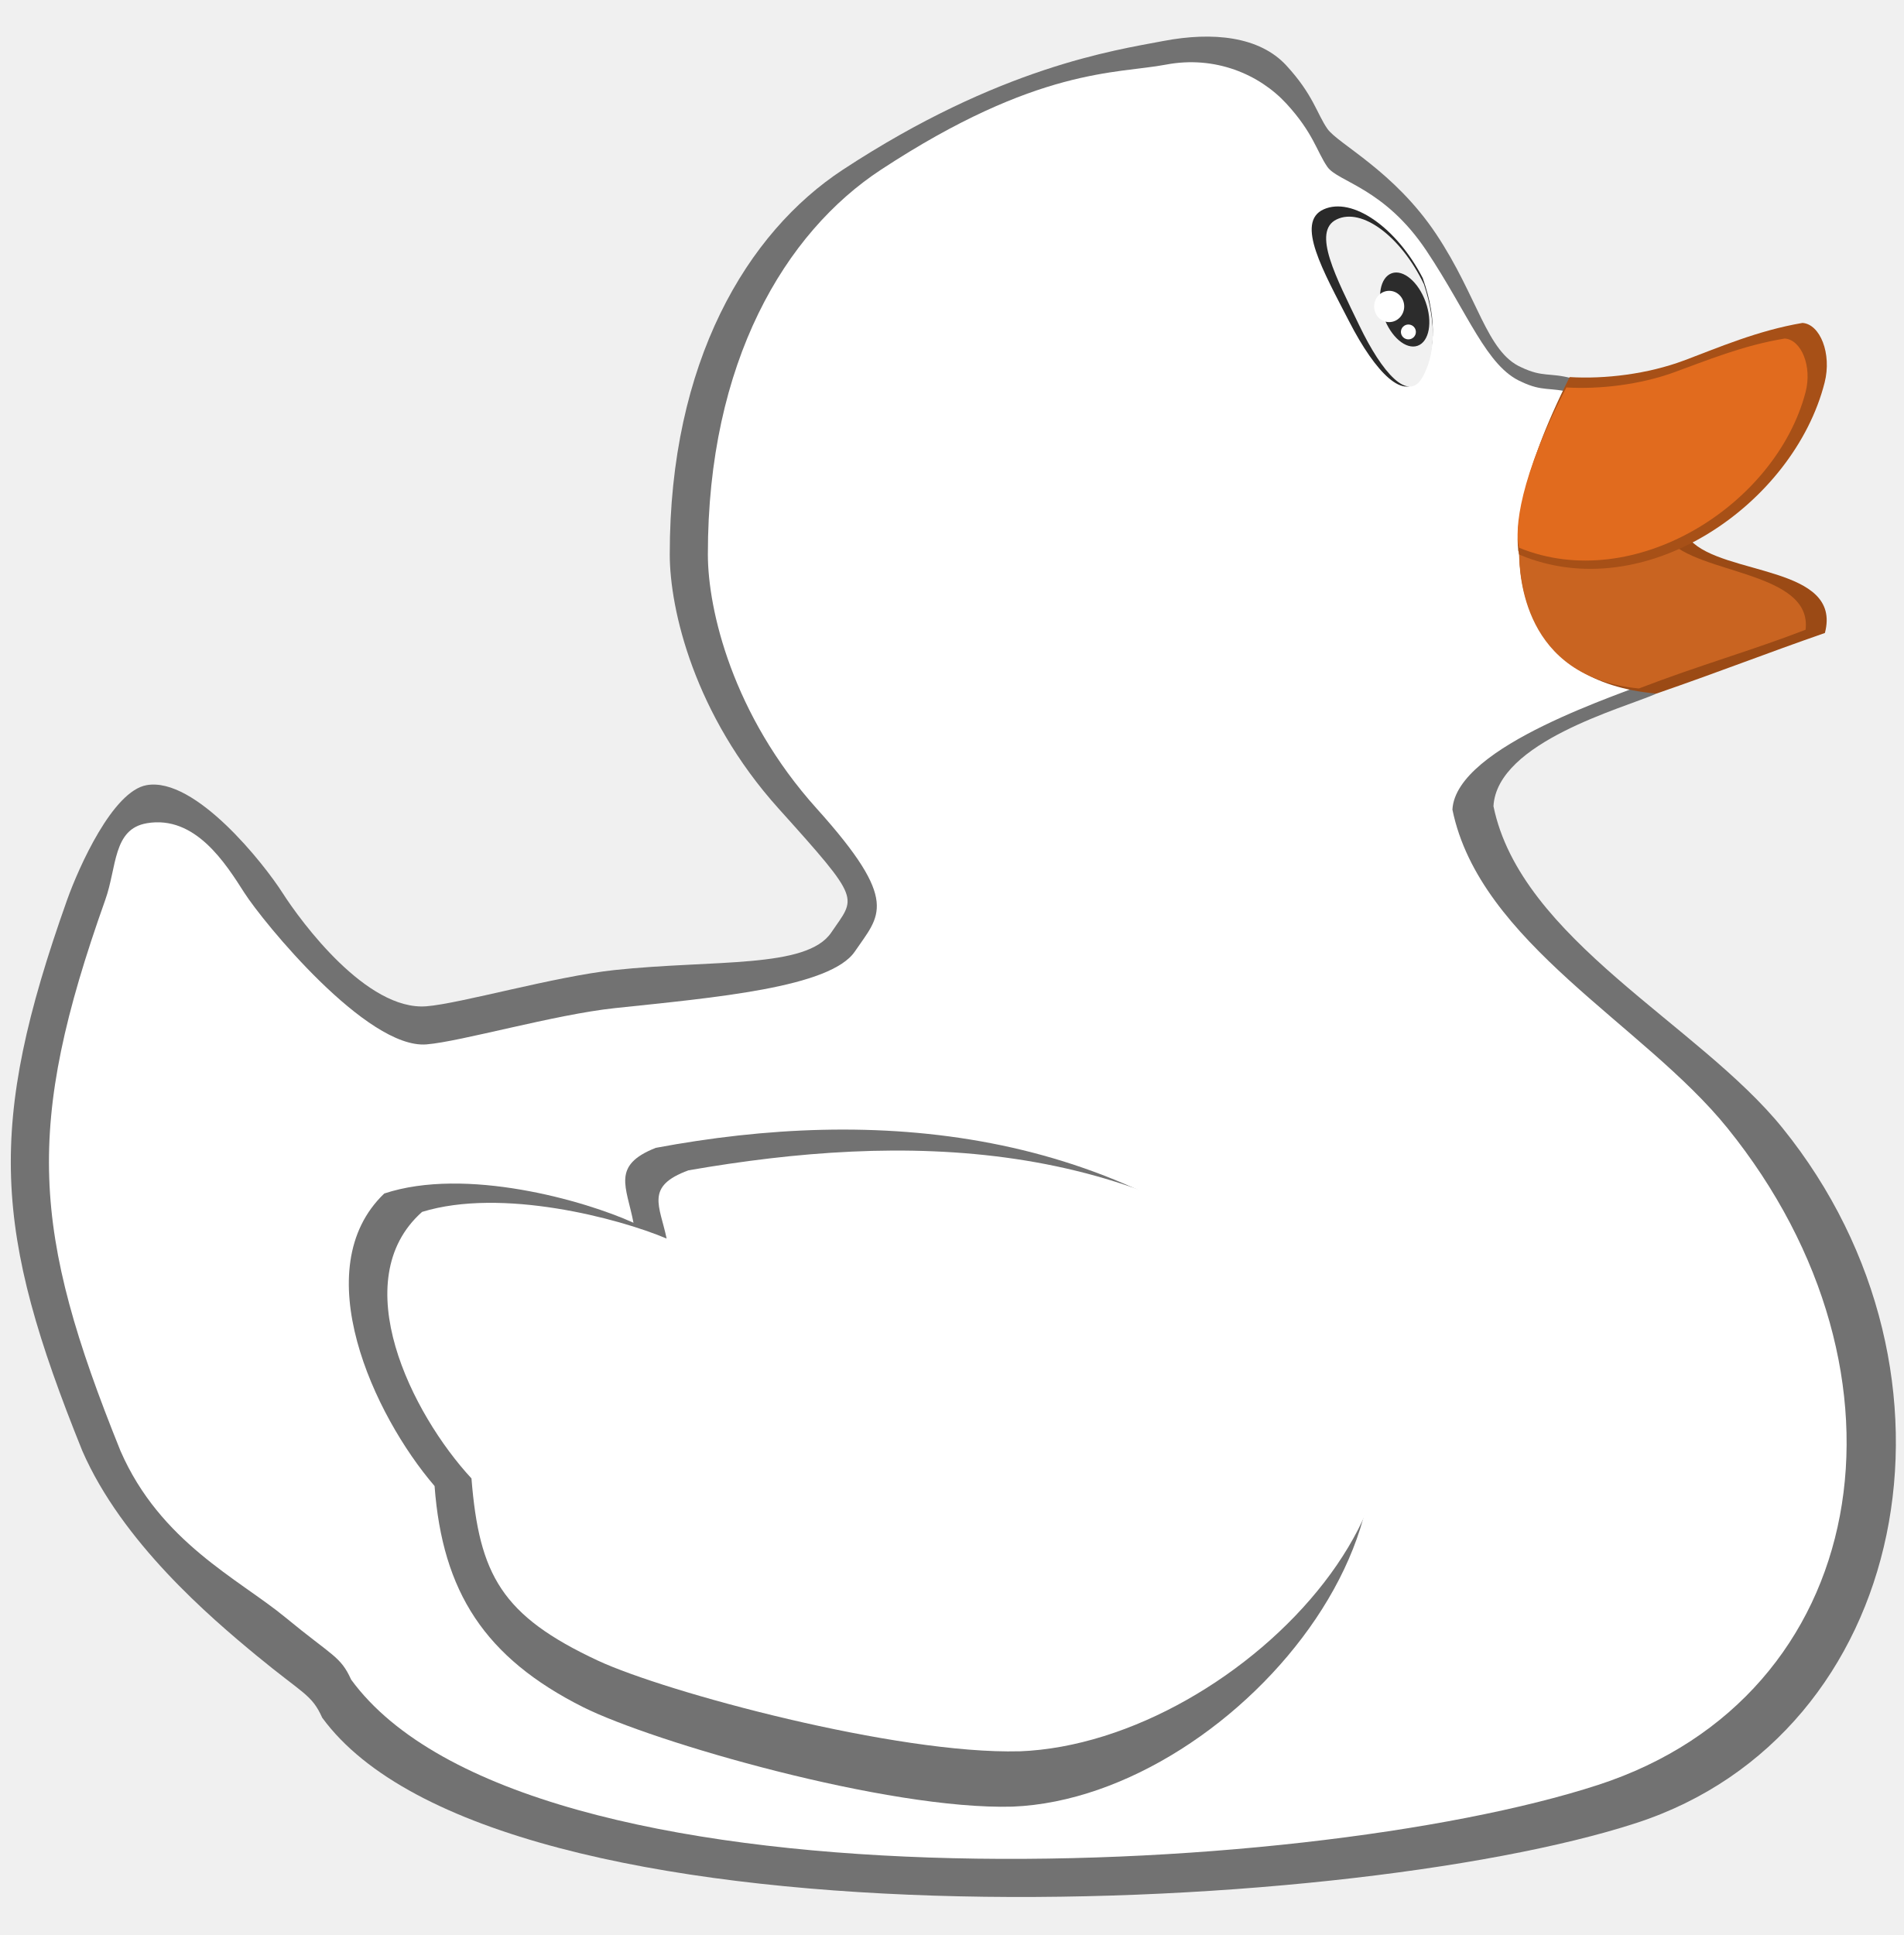
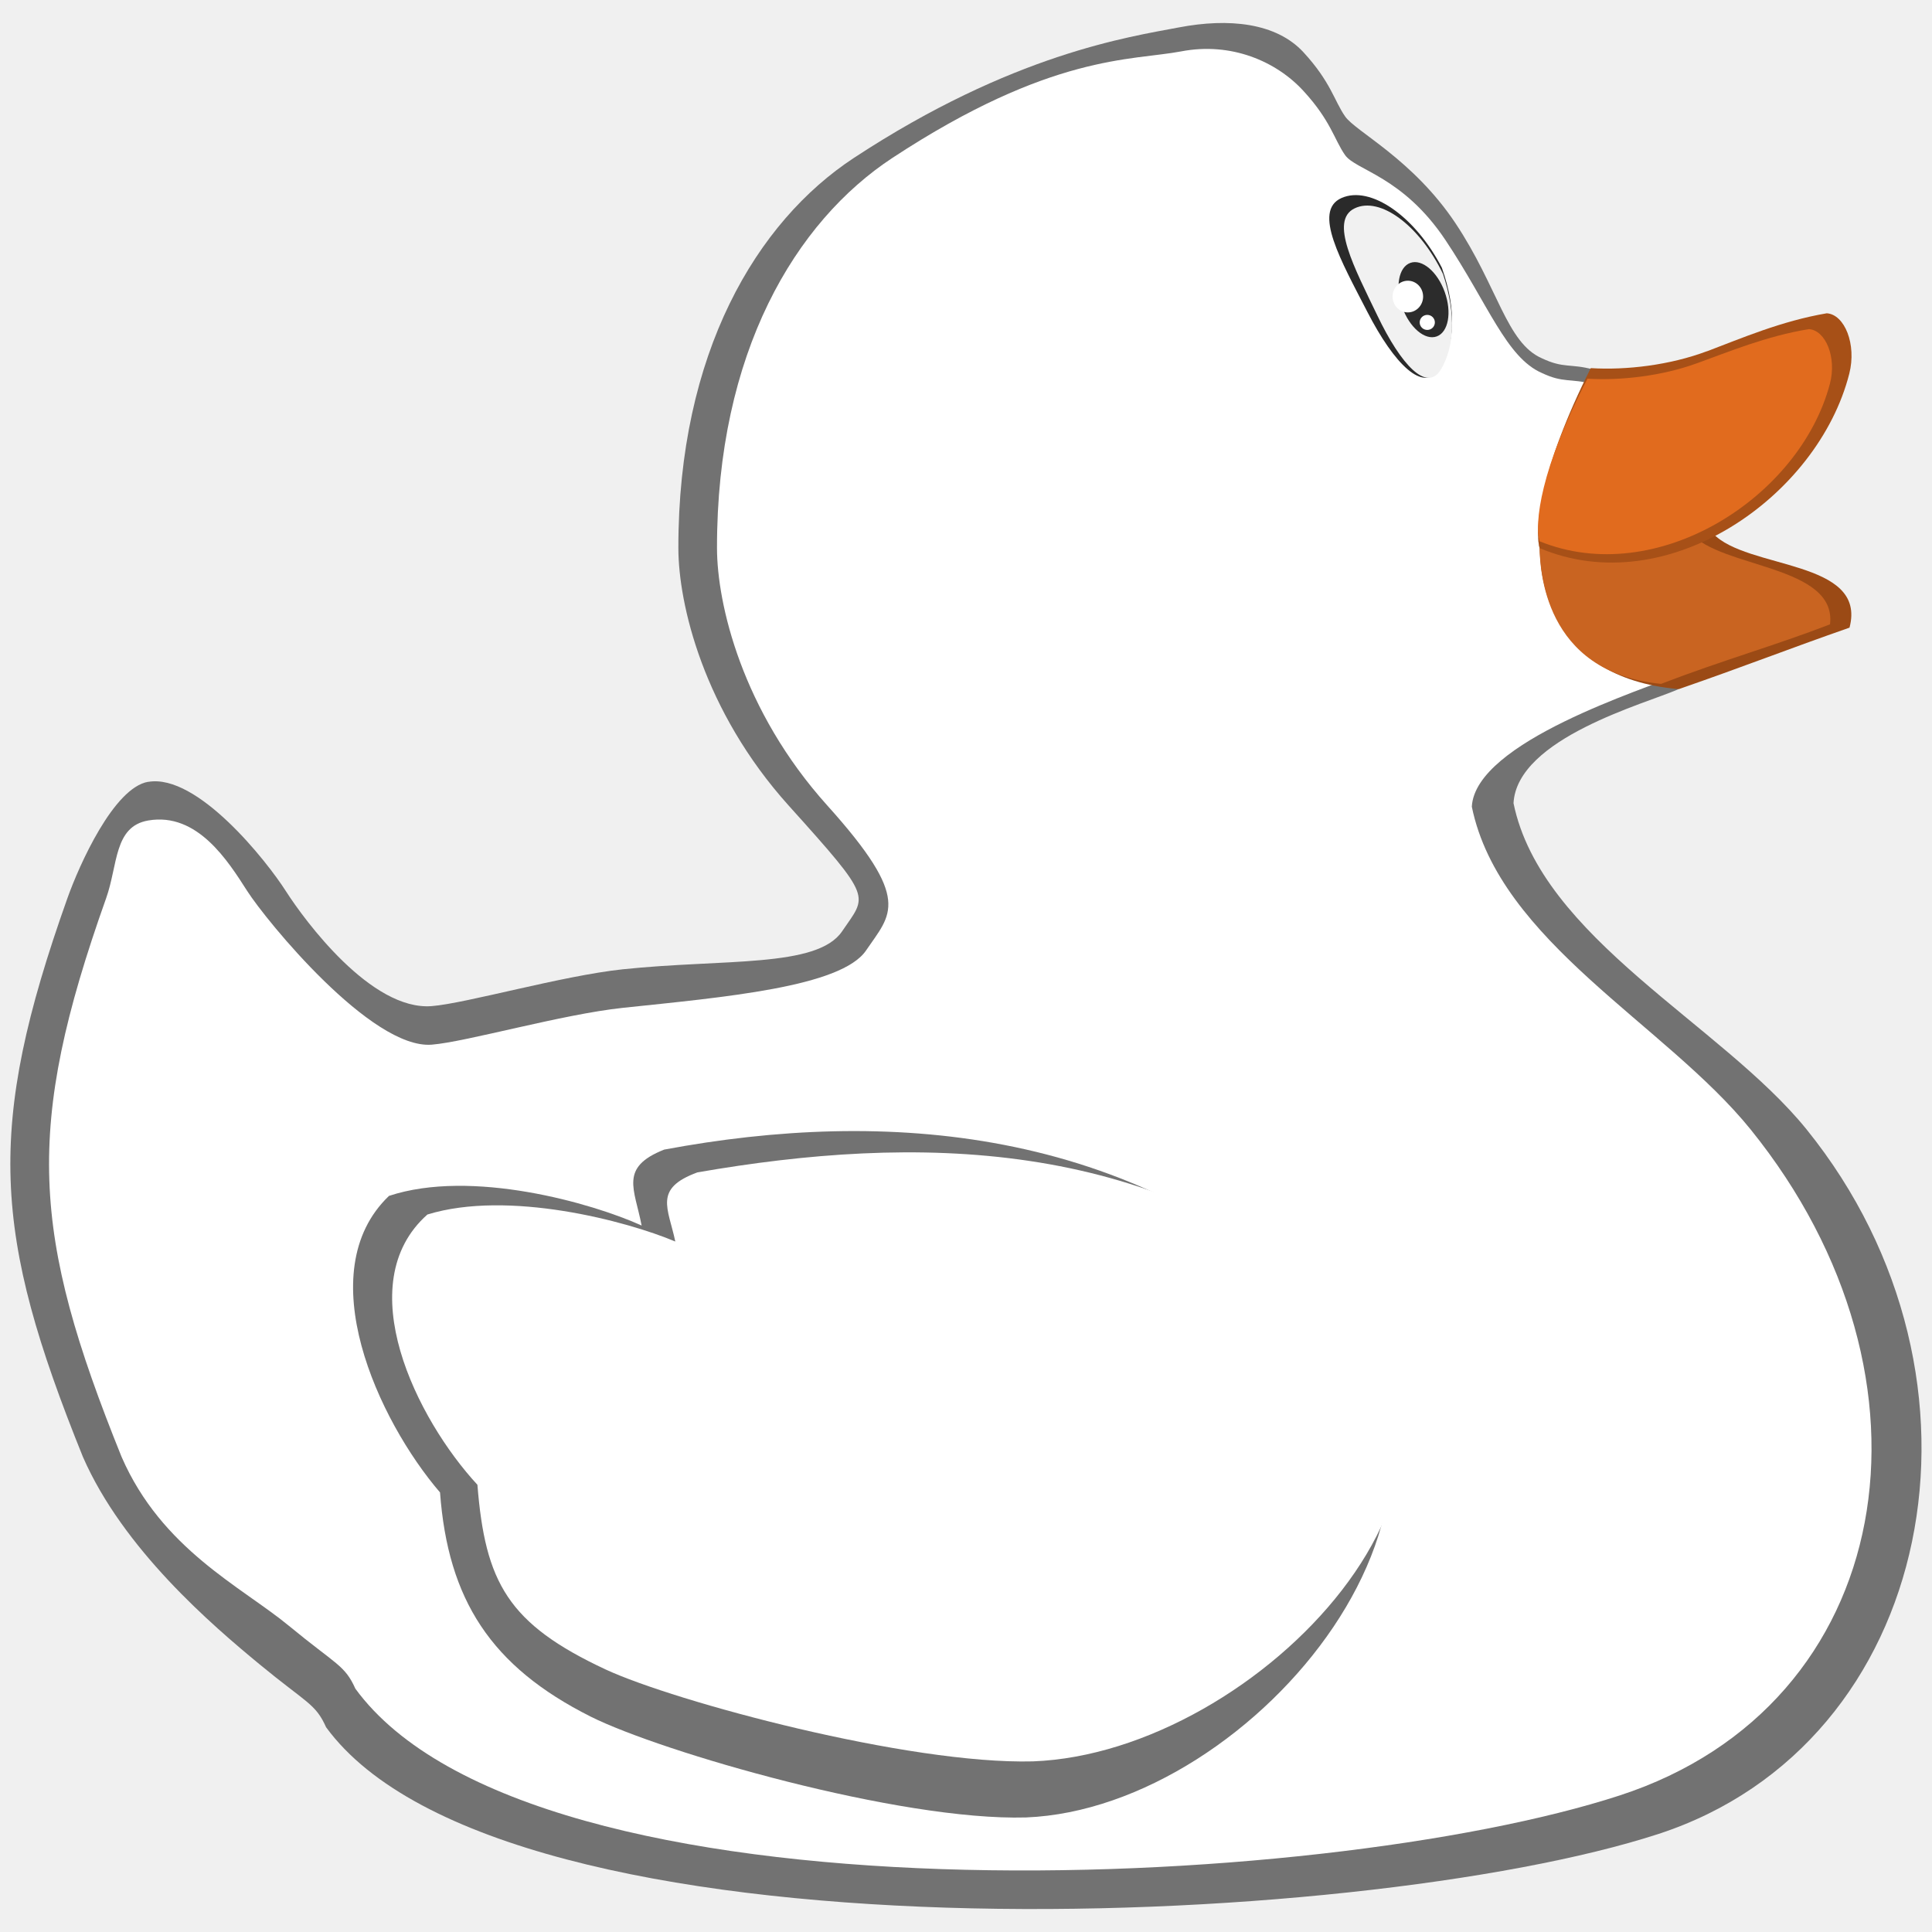
- <svg xmlns="http://www.w3.org/2000/svg" width="99.901" height="101.536" id="svg2" version="1.1">
-   <defs id="defs4" />
-   <g id="layer1" transform="translate(-169.5821,-323.5515)">
-     <g transform="translate(18.67214,94.7137)" id="layer2">
-       <g id="g4843">
-         <path style="fill:#727272;fill-opacity:1;stroke:none" d="m 158.61,270.036 c 2.548,-0.437 6.14,4.114 7.122,5.649 0.982,1.535 4.421,6.201 7.552,5.956 1.776,-0.139 6.75,-1.571 9.885,-1.903 5.219,-0.553 10.069,-0.061 11.359,-1.965 1.289,-1.903 1.658,-1.596 -2.763,-6.508 -4.421,-4.912 -5.707,-10.438 -5.71,-13.324 -0.01,-10.114 4.055,-16.899 9.087,-20.2 8.217,-5.392 14.245,-6.263 16.823,-6.754 2.579,-0.491 5.035,-0.246 6.447,1.289 1.412,1.535 1.596,2.517 2.149,3.316 0.553,0.798 3.5,2.21 5.71,5.526 2.21,3.316 2.64,6.201 4.482,7 1.115,0.528 1.482,0.263 2.626,0.569 -0.192,2.706 4.197,13.402 4.427,16.558 -1.658,0.737 -8.342,2.521 -8.527,5.897 1.432,6.988 10.771,11.445 15.166,16.885 10.453,12.939 6.662,31.806 -7.675,36.471 -15.506,5.045 -59.821,6.958 -68.952,-5.526 -0.553,-1.228 -0.982,-1.228 -3.438,-3.254 -2.456,-2.026 -7.061,-5.956 -9.149,-10.745 -4.664,-11.55 -5.041,-16.987 -0.798,-28.919 0.614,-1.719 2.395,-5.712 4.175,-6.017 z" id="path3451-5" />
-         <path style="fill:#ffffff;fill-opacity:1;stroke:none" d="m 158.61,272.036 c 2.548,-0.437 4.14,2.114 5.122,3.649 0.982,1.535 6.421,8.201 9.552,7.956 1.776,-0.139 6.75,-1.571 9.885,-1.903 5.219,-0.553 11.312,-1.072 12.601,-2.975 1.289,-1.903 2.415,-2.586 -2.005,-7.498 -4.421,-4.912 -5.707,-10.438 -5.71,-13.324 -0.01,-10.114 4.055,-16.899 9.087,-20.2 8.217,-5.392 12.371,-5.02 14.95,-5.512 2.579,-0.491 4.908,0.512 6.321,2.047 1.412,1.535 1.596,2.517 2.149,3.316 0.553,0.798 2.995,1.094 5.205,4.41 2.21,3.316 3.145,6.075 4.987,6.873 1.115,0.528 1.482,0.263 2.626,0.569 -0.192,2.706 4.197,11.887 4.427,15.043 -1.658,0.737 -10.498,3.457 -10.682,6.834 1.432,6.988 10.033,11.266 14.428,16.706 10.453,12.939 7.555,29.806 -6.782,34.471 -15.506,5.045 -56.305,6.958 -65.436,-5.526 -0.553,-1.228 -0.982,-1.228 -3.438,-3.254 -2.456,-2.026 -6.576,-3.956 -8.664,-8.745 -4.664,-11.55 -5.041,-16.987 -0.798,-28.919 0.614,-1.719 0.395,-3.712 2.175,-4.017 z" id="path3451" />
-         <path style="fill:#9b4a15;fill-opacity:1;stroke:none" d="m 79.648,27.932 c -0.015,0.244 -0.013,0.453 -0.002,0.639 -0.013,-0.182 -0.01,-0.4 0.002,-0.639 z m -0.002,0.639 c 0.012,0.213 0.037,0.396 0.076,0.531 0.035,1.069 0.19,6.684 7.201,7.293 3.611,-1.254 5.623,-2.06 8.838,-3.181 0.93,-3.538 -5.332,-3.001 -7.071,-4.878 -3.837,-0.815 -7.877,-0.747 -8.964,0.73 -0.038,-0.131 -0.066,-0.296 -0.08,-0.496 z" transform="translate(150.91,228.8378)" id="path3472" />
-         <path style="fill:#c96421;fill-opacity:1;stroke:none;stroke-width:0.92" d="m 230.557,256.766 c -0.013,0.237 -0.011,0.439 -0.002,0.619 -0.011,-0.176 -0.009,-0.388 0.002,-0.619 z m -0.002,0.619 c 0.011,0.206 0.033,0.383 0.067,0.515 0.03,1.036 0.166,6.476 6.289,7.065 3.154,-1.215 5.938,-1.996 8.746,-3.082 0.366,-3.07 -5.683,-2.907 -7.203,-4.725 -3.351,-0.79 -6.879,-0.724 -7.829,0.708 -0.033,-0.127 -0.057,-0.287 -0.07,-0.481 z" id="path3472-3" />
-         <path style="fill:#a75017;fill-opacity:1;stroke:none" d="m 239.286,247.75 c -1.916,0.718 -4.162,0.987 -6.01,0.874 -2.608,5.161 -2.932,8.308 -2.644,9.315 6.596,2.79 14.406,-2.657 16.024,-9.026 0.388,-1.525 -0.241,-3.069 -1.162,-3.13 -2.355,0.4 -4.421,1.297 -6.207,1.968 z" id="path3477" />
-         <path style="fill:#727272;fill-opacity:1;stroke:none" d="m 204.046,323.638 c -6.57,0.184 -18.887,-3.396 -22.534,-5.219 -5.166,-2.596 -7.384,-6.051 -7.798,-11.604 -3.197,-3.722 -6.762,-11.407 -2.64,-15.35 4.267,-1.415 10.516,0.37 13.078,1.535 -0.368,-1.903 -1.167,-3.009 1.167,-3.93 11.435,-2.141 24.156,-1.219 34.138,8.166 9.982,9.385 -3.511,25.922 -15.411,26.402 z" id="path2998" />
-         <path style="opacity:1;vector-effect:none;fill:#2a2a2a;fill-opacity:1;stroke:none;stroke-width:1.097;stroke-linecap:butt;stroke-linejoin:miter;stroke-miterlimit:4;stroke-dasharray:none;stroke-dashoffset:0;stroke-opacity:1" d="m 225.568,243.43 c 0.808,2.289 0.625,4.02 -0.107,5.205 -0.831,1.345 -2.373,-0.245 -3.745,-2.91 -1.372,-2.665 -2.846,-5.23 -1.347,-5.902 1.499,-0.673 3.827,0.943 5.199,3.608 z" id="path860-6" />
-         <path style="opacity:1;vector-effect:none;fill:#f1f1f1;fill-opacity:1;stroke:none;stroke-width:1;stroke-linecap:butt;stroke-linejoin:miter;stroke-miterlimit:4;stroke-dasharray:none;stroke-dashoffset:0;stroke-opacity:1" d="m 225.631,243.753 c 0.711,2.159 0.55,3.793 -0.094,4.91 -0.732,1.269 -2.089,-0.231 -3.298,-2.745 -1.208,-2.514 -2.506,-4.933 -1.187,-5.568 1.32,-0.634 3.37,0.889 4.578,3.403 z" id="path860" />
-         <ellipse style="opacity:1;vector-effect:none;fill:#2c2c2c;fill-opacity:1;stroke:none;stroke-width:1;stroke-linecap:butt;stroke-linejoin:miter;stroke-miterlimit:4;stroke-dasharray:none;stroke-dashoffset:0;stroke-opacity:1" id="path863" cx="128.87" cy="306.448" rx="1.168" ry="2.02" transform="rotate(-19.69777)" />
-         <ellipse style="opacity:1;vector-effect:none;fill:#ffffff;fill-opacity:1;stroke:none;stroke-width:1;stroke-linecap:butt;stroke-linejoin:miter;stroke-miterlimit:4;stroke-dasharray:none;stroke-dashoffset:0;stroke-opacity:1" id="path865" cx="223.806" cy="244.919" rx="0.789" ry="0.821" />
-         <ellipse style="opacity:1;vector-effect:none;fill:#ffffff;fill-opacity:1;stroke:none;stroke-width:0.487;stroke-linecap:butt;stroke-linejoin:miter;stroke-miterlimit:4;stroke-dasharray:none;stroke-dashoffset:0;stroke-opacity:1" id="path865-3" cx="224.815" cy="246.256" rx="0.393" ry="0.39" />
-         <path style="fill:#e16b1e;fill-opacity:1;stroke:none;stroke-width:0.92" d="m 238.742,248.38 c -1.796,0.649 -3.903,0.891 -5.636,0.789 -2.446,4.661 -2.749,7.504 -2.479,8.413 6.04,2.466 13.466,-2.236 15.026,-8.153 0.364,-1.378 -0.226,-2.772 -1.09,-2.827 -2.204,0.36 -4.143,1.171 -5.821,1.777 z" id="path3477-7" />
-         <path style="fill:#ffffff;fill-opacity:1;stroke:none;stroke-width:0.946" d="m 204.401,320.734 c -6.446,0.168 -18.532,-3.094 -22.11,-4.755 -5.069,-2.365 -6.235,-4.504 -6.641,-9.563 -3.137,-3.391 -6.634,-10.394 -2.591,-13.986 4.186,-1.289 10.319,0.337 12.832,1.399 -0.361,-1.734 -1.145,-2.741 1.145,-3.58 11.22,-1.951 23.45,-1.868 33.244,6.683 9.794,8.551 -4.202,23.367 -15.879,23.804 z" id="path2998-6" />
-       </g>
-     </g>
+ <svg xmlns="http://www.w3.org/2000/svg" id="svg833" version="1.1" viewBox="0 0 26.458 26.458" height="100" width="100">
+   <defs id="defs827" />
+   <g transform="translate(0,-270.5417)" id="layer1">
+     <path id="path3451-5" d="m 2.03,281.249 c 0.674,-0.116 1.625,1.088 1.884,1.495 0.26,0.406 1.17,1.641 1.998,1.576 0.47,-0.037 1.786,-0.416 2.615,-0.504 1.381,-0.146 2.664,-0.016 3.005,-0.52 0.341,-0.504 0.439,-0.422 -0.731,-1.722 -1.17,-1.3 -1.51,-2.762 -1.511,-3.525 -0.003,-2.676 1.073,-4.471 2.404,-5.345 2.174,-1.427 3.769,-1.657 4.451,-1.787 0.682,-0.13 1.332,-0.065 1.706,0.341 0.374,0.406 0.422,0.666 0.569,0.877 0.146,0.211 0.926,0.585 1.511,1.462 0.585,0.877 0.699,1.641 1.186,1.852 0.295,0.14 0.392,0.07 0.695,0.151 -0.051,0.716 1.111,3.546 1.171,4.381 -0.439,0.195 -2.207,0.667 -2.256,1.56 0.379,1.849 2.85,3.028 4.013,4.467 2.766,3.423 1.763,8.415 -2.031,9.65 -4.103,1.335 -15.828,1.841 -18.243,-1.462 -0.146,-0.325 -0.26,-0.325 -0.91,-0.861 -0.65,-0.536 -1.868,-1.576 -2.421,-2.843 -1.234,-3.056 -1.334,-4.495 -0.211,-7.652 0.162,-0.455 0.634,-1.511 1.105,-1.592 z" style="fill:#727272;fill-opacity:1;stroke:none;stroke-width:0.265" />
+     <path id="path3451" d="m 2.03,281.778 c 0.674,-0.116 1.095,0.559 1.355,0.965 0.26,0.406 1.699,2.17 2.527,2.105 0.47,-0.037 1.786,-0.416 2.615,-0.504 1.381,-0.146 2.993,-0.284 3.334,-0.787 0.341,-0.504 0.639,-0.684 -0.531,-1.984 -1.17,-1.3 -1.51,-2.762 -1.511,-3.525 -0.003,-2.676 1.073,-4.471 2.404,-5.345 2.174,-1.427 3.273,-1.328 3.955,-1.458 0.682,-0.13 1.299,0.135 1.672,0.542 0.374,0.406 0.422,0.666 0.569,0.877 0.146,0.211 0.792,0.29 1.377,1.167 0.585,0.877 0.832,1.607 1.32,1.819 0.295,0.14 0.392,0.07 0.695,0.151 -0.051,0.716 1.111,3.145 1.171,3.98 -0.439,0.195 -2.778,0.915 -2.826,1.808 0.379,1.849 2.655,2.981 3.818,4.42 2.766,3.423 1.999,7.886 -1.794,9.121 -4.103,1.335 -14.897,1.841 -17.313,-1.462 -0.146,-0.325 -0.26,-0.325 -0.91,-0.861 -0.65,-0.536 -1.74,-1.047 -2.292,-2.314 -1.234,-3.056 -1.334,-4.495 -0.211,-7.652 0.162,-0.455 0.105,-0.982 0.576,-1.063 z" style="fill:#ffffff;fill-opacity:1;stroke:none;stroke-width:0.265" />
+     <path id="path3472" d="m 21.066,277.739 c -0.004,0.065 -0.003,0.12 -5.29e-4,0.169 -0.004,-0.048 -0.003,-0.106 5.29e-4,-0.169 z m -5.29e-4,0.169 c 0.003,0.056 0.01,0.105 0.02,0.141 0.009,0.283 0.05,1.769 1.905,1.93 0.955,-0.332 1.488,-0.545 2.338,-0.842 0.246,-0.936 -1.411,-0.794 -1.871,-1.291 -1.015,-0.216 -2.084,-0.198 -2.372,0.193 -0.01,-0.035 -0.017,-0.078 -0.021,-0.131 z" style="fill:#9b4a15;fill-opacity:1;stroke:none;stroke-width:0.265" />
+     <path id="path3472-3" d="m 21.066,277.738 c -0.003,0.063 -0.003,0.116 -5.3e-4,0.164 -0.003,-0.047 -0.002,-0.103 5.3e-4,-0.164 z m -5.3e-4,0.164 c 0.003,0.055 0.009,0.101 0.018,0.136 0.008,0.274 0.044,1.713 1.664,1.869 0.834,-0.321 1.571,-0.528 2.314,-0.815 0.097,-0.812 -1.504,-0.769 -1.906,-1.25 -0.887,-0.209 -1.82,-0.191 -2.071,0.187 -0.009,-0.034 -0.015,-0.076 -0.019,-0.127 z" style="fill:#c96421;fill-opacity:1;stroke:none;stroke-width:0.243" />
+     <path id="path3477" d="m 23.375,275.352 c -0.507,0.19 -1.101,0.261 -1.59,0.231 -0.69,1.365 -0.776,2.198 -0.7,2.465 1.745,0.738 3.811,-0.703 4.24,-2.388 0.103,-0.404 -0.064,-0.812 -0.308,-0.828 -0.623,0.106 -1.17,0.343 -1.642,0.521 z" style="fill:#a75017;fill-opacity:1;stroke:none;stroke-width:0.265" />
+     <path id="path2998" d="m 14.051,295.431 c -1.738,0.049 -4.997,-0.898 -5.962,-1.381 -1.367,-0.687 -1.954,-1.601 -2.063,-3.07 -0.846,-0.985 -1.789,-3.018 -0.699,-4.061 1.129,-0.374 2.782,0.098 3.46,0.406 -0.097,-0.504 -0.309,-0.796 0.309,-1.04 3.026,-0.566 6.391,-0.323 9.032,2.161 2.641,2.483 -0.929,6.859 -4.078,6.985 z" style="fill:#727272;fill-opacity:1;stroke:none;stroke-width:0.265" />
+     <path id="path860-6" d="m 19.746,274.209 c 0.214,0.606 0.165,1.064 -0.028,1.377 -0.22,0.356 -0.628,-0.065 -0.991,-0.77 -0.363,-0.705 -0.753,-1.384 -0.357,-1.562 0.397,-0.178 1.012,0.249 1.376,0.955 z" style="opacity:1;vector-effect:none;fill:#2a2a2a;fill-opacity:1;stroke:none;stroke-width:0.29;stroke-linecap:butt;stroke-linejoin:miter;stroke-miterlimit:4;stroke-dasharray:none;stroke-dashoffset:0;stroke-opacity:1" />
+     <path id="path860" d="m 19.762,274.295 c 0.188,0.571 0.146,1.003 -0.025,1.299 -0.194,0.336 -0.553,-0.061 -0.872,-0.726 -0.32,-0.665 -0.663,-1.305 -0.314,-1.473 0.349,-0.168 0.892,0.235 1.211,0.9 z" style="opacity:1;vector-effect:none;fill:#f1f1f1;fill-opacity:1;stroke:none;stroke-width:0.265;stroke-linecap:butt;stroke-linejoin:miter;stroke-miterlimit:4;stroke-dasharray:none;stroke-dashoffset:0;stroke-opacity:1" />
+     <ellipse transform="rotate(-19.69777)" ry="0.535" rx="0.309" cy="265.145" cx="-74.218" id="path863" style="opacity:1;vector-effect:none;fill:#2c2c2c;fill-opacity:1;stroke:none;stroke-width:0.265;stroke-linecap:butt;stroke-linejoin:miter;stroke-miterlimit:4;stroke-dasharray:none;stroke-dashoffset:0;stroke-opacity:1" />
+     <ellipse ry="0.217" rx="0.209" cy="274.603" cx="19.28" id="path865" style="opacity:1;vector-effect:none;fill:#ffffff;fill-opacity:1;stroke:none;stroke-width:0.265;stroke-linecap:butt;stroke-linejoin:miter;stroke-miterlimit:4;stroke-dasharray:none;stroke-dashoffset:0;stroke-opacity:1" />
+     <ellipse ry="0.103" rx="0.104" cy="274.957" cx="19.546" id="path865-3" style="opacity:1;vector-effect:none;fill:#ffffff;fill-opacity:1;stroke:none;stroke-width:0.129;stroke-linecap:butt;stroke-linejoin:miter;stroke-miterlimit:4;stroke-dasharray:none;stroke-dashoffset:0;stroke-opacity:1" />
+     <path id="path3477-7" d="m 23.231,275.519 c -0.475,0.172 -1.033,0.236 -1.491,0.209 -0.647,1.233 -0.727,1.985 -0.656,2.226 1.598,0.652 3.563,-0.592 3.976,-2.157 0.096,-0.364 -0.06,-0.733 -0.288,-0.748 -0.583,0.095 -1.096,0.31 -1.54,0.47 z" style="fill:#e16b1e;fill-opacity:1;stroke:none;stroke-width:0.244" />
+     <path id="path2998-6" d="m 14.145,294.663 c -1.706,0.044 -4.903,-0.819 -5.85,-1.258 -1.341,-0.626 -1.65,-1.192 -1.757,-2.53 -0.83,-0.897 -1.755,-2.75 -0.685,-3.701 1.108,-0.341 2.73,0.089 3.395,0.37 -0.096,-0.459 -0.303,-0.725 0.303,-0.947 2.969,-0.516 6.204,-0.494 8.796,1.768 2.591,2.263 -1.112,6.182 -4.201,6.298 z" style="fill:#ffffff;fill-opacity:1;stroke:none;stroke-width:0.25" />
  </g>
</svg>
